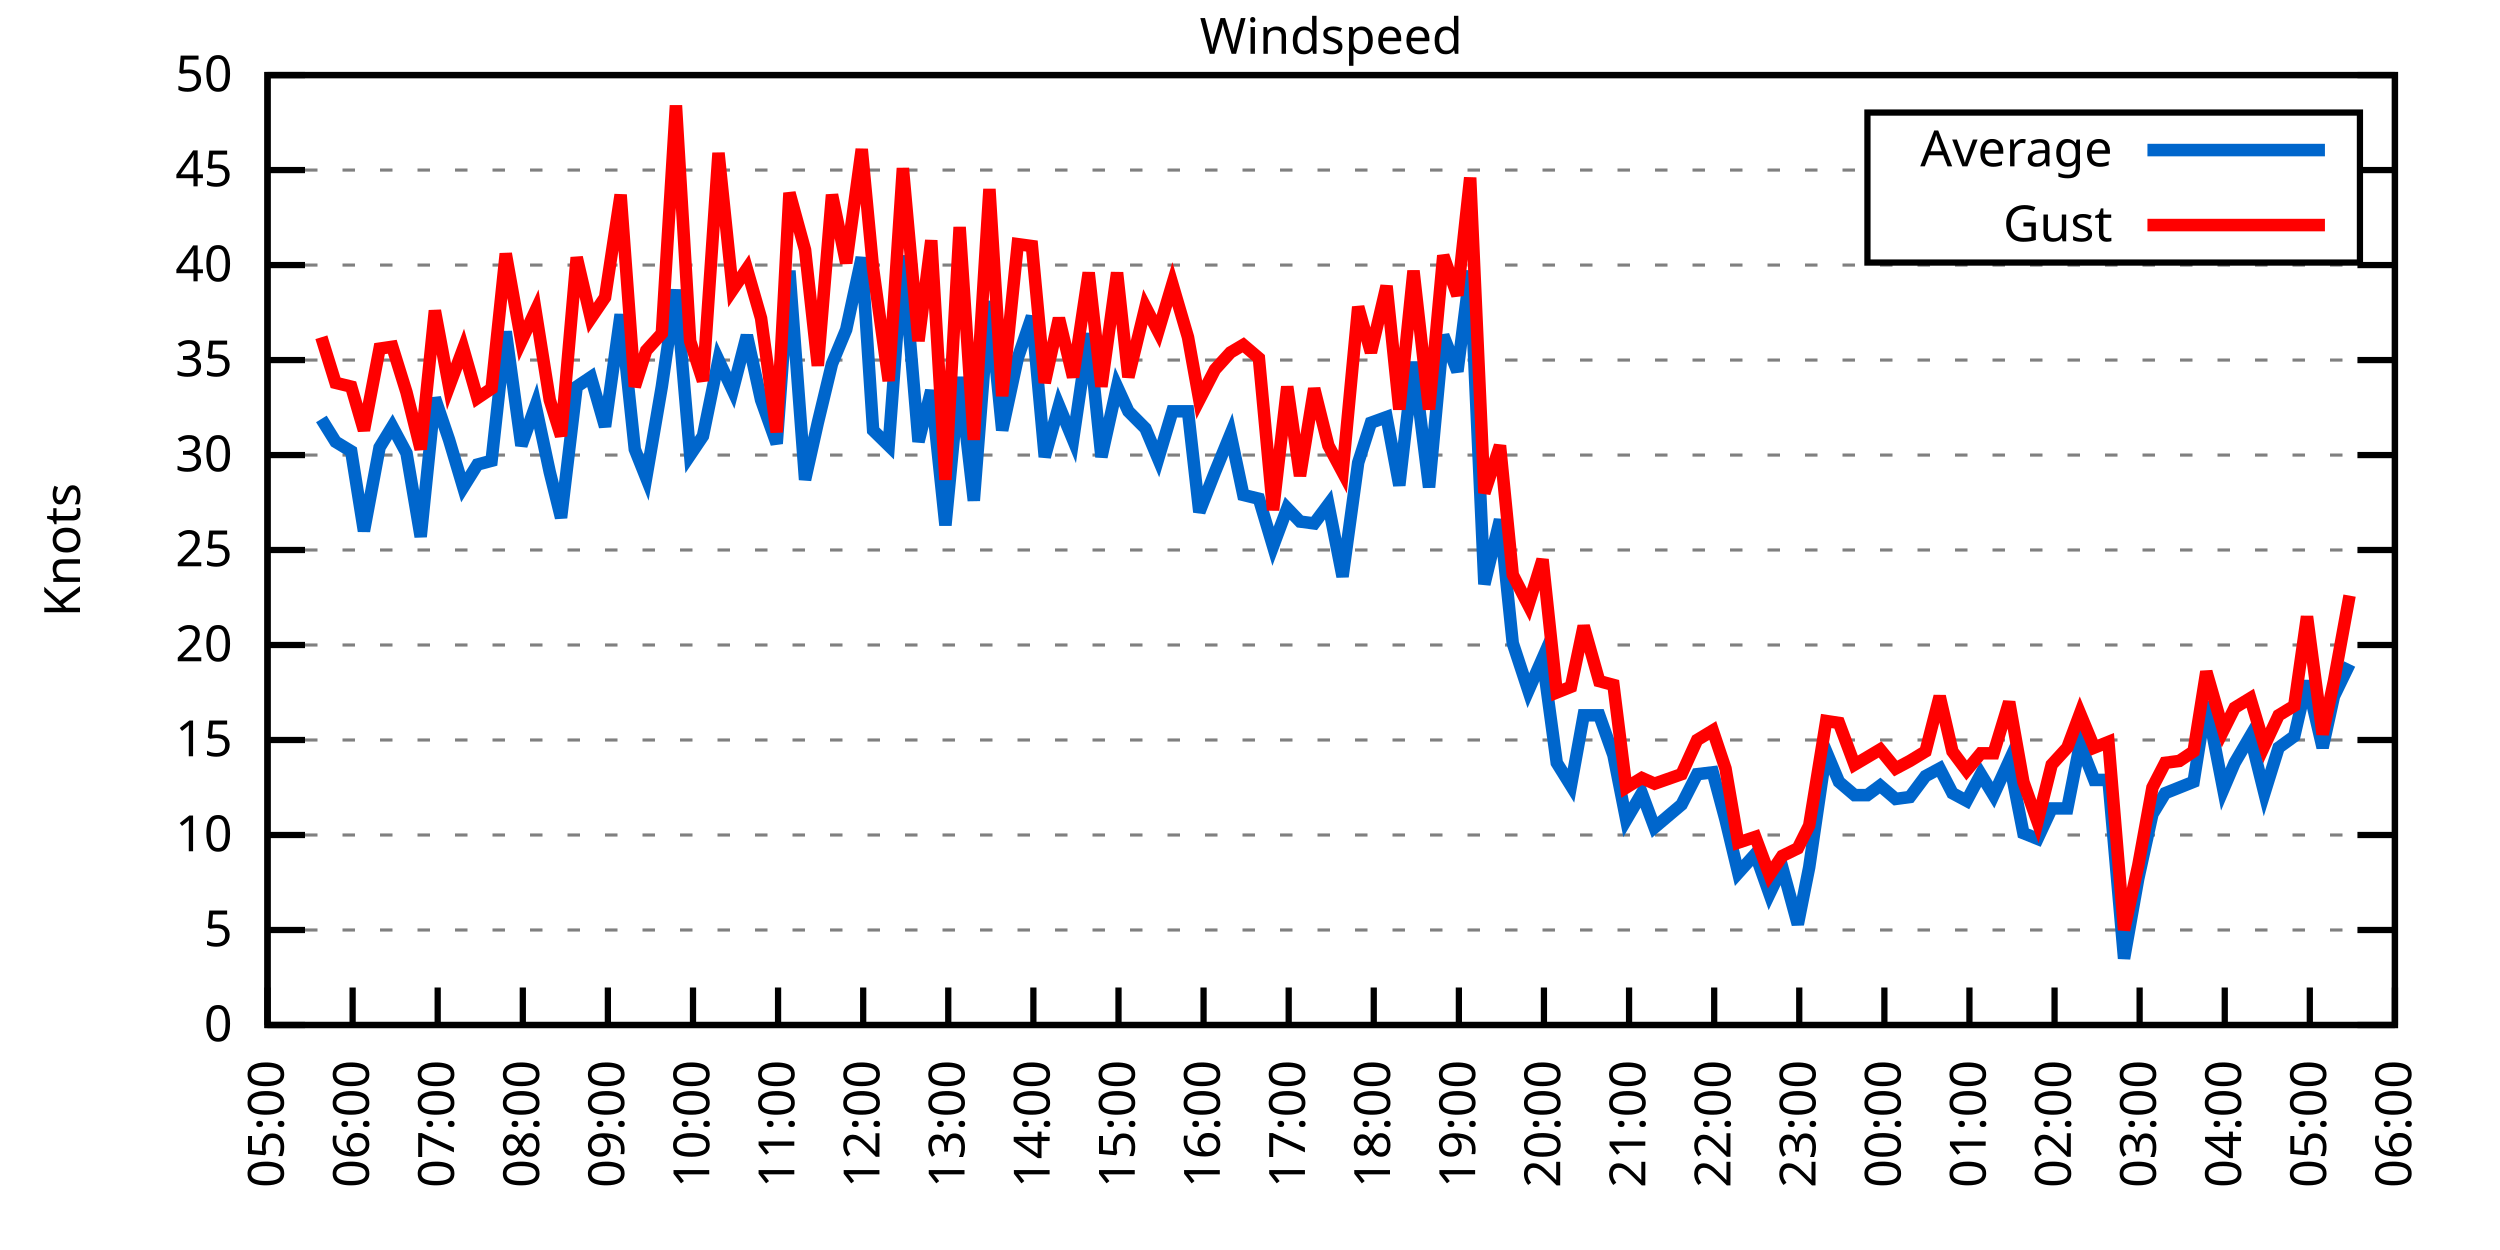
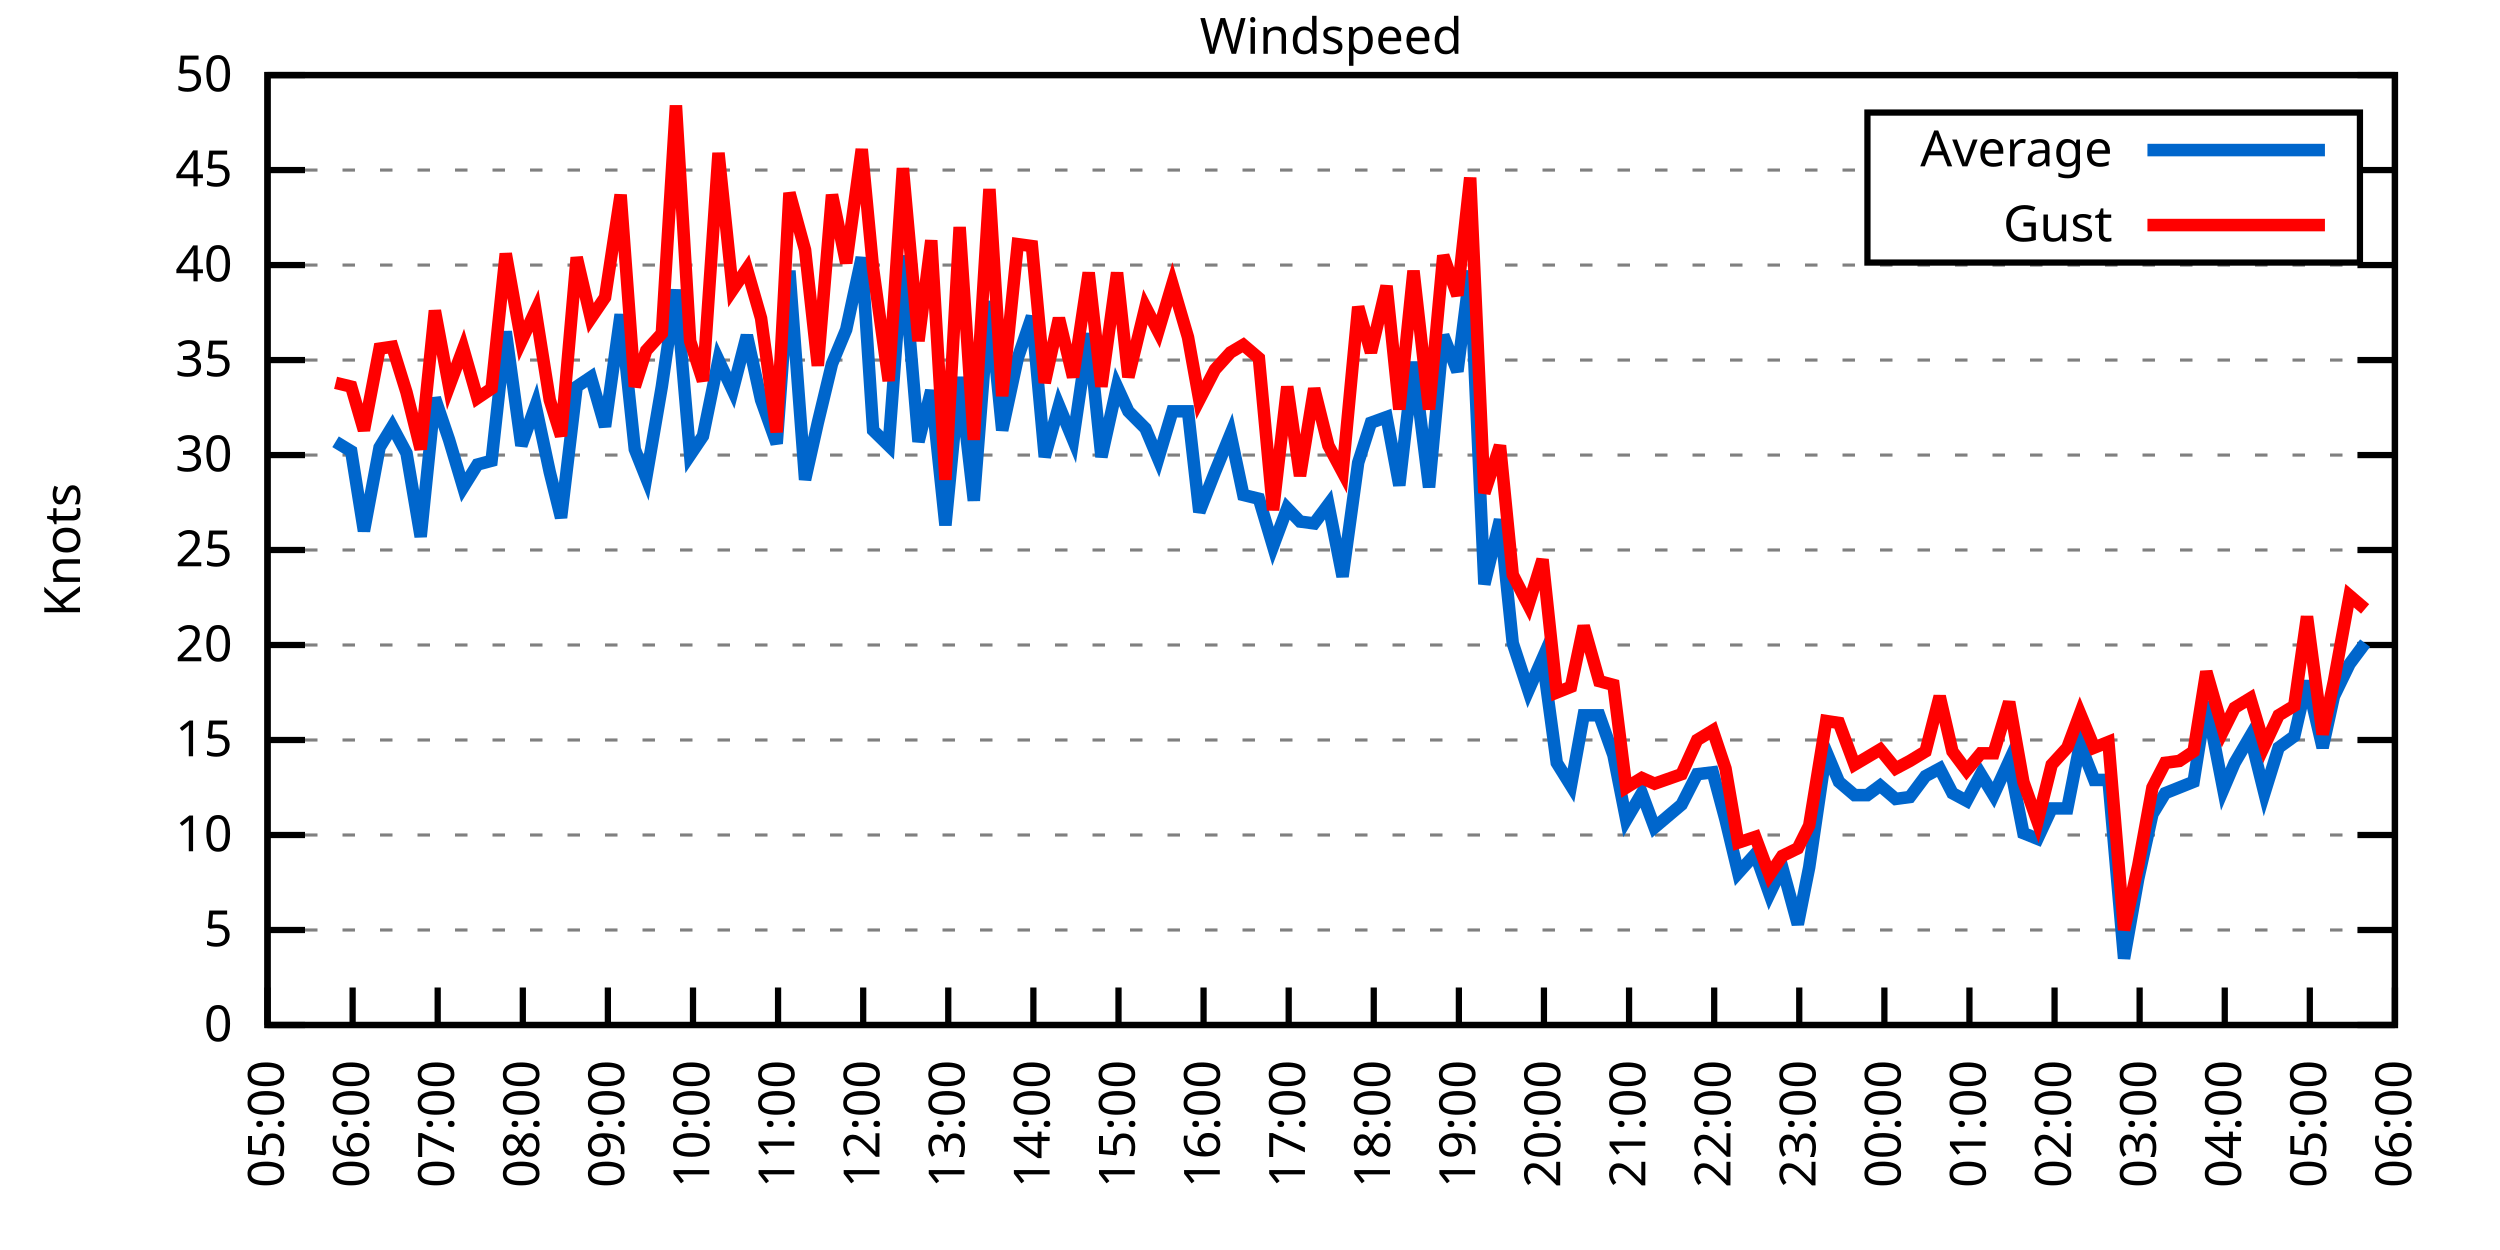
<svg xmlns="http://www.w3.org/2000/svg" xmlns:xlink="http://www.w3.org/1999/xlink" width="400" height="200" viewBox="0 0 400 200">
  <g id="gnuplot_canvas">
    <rect x="0" y="0" width="400" height="200" fill="none" />
    <defs>
      <circle id="gpDot" r="0.5" stroke-width="0.5" stroke="currentColor" />
      <path id="gpPt0" stroke-width="0.333" stroke="currentColor" d="M-1,0 h2 M0,-1 v2" />
      <path id="gpPt1" stroke-width="0.333" stroke="currentColor" d="M-1,-1 L1,1 M1,-1 L-1,1" />
      <path id="gpPt2" stroke-width="0.333" stroke="currentColor" d="M-1,0 L1,0 M0,-1 L0,1 M-1,-1 L1,1 M-1,1 L1,-1" />
      <rect id="gpPt3" stroke-width="0.333" stroke="currentColor" x="-1" y="-1" width="2" height="2" />
      <rect id="gpPt4" stroke-width="0.333" stroke="currentColor" fill="currentColor" x="-1" y="-1" width="2" height="2" />
      <circle id="gpPt5" stroke-width="0.333" stroke="currentColor" cx="0" cy="0" r="1" />
      <use xlink:href="#gpPt5" id="gpPt6" fill="currentColor" stroke="none" />
      <path id="gpPt7" stroke-width="0.333" stroke="currentColor" d="M0,-1.33 L-1.33,0.67 L1.33,0.67 z" />
      <use xlink:href="#gpPt7" id="gpPt8" fill="currentColor" stroke="none" />
      <use xlink:href="#gpPt7" id="gpPt9" stroke="currentColor" transform="rotate(180)" />
      <use xlink:href="#gpPt9" id="gpPt10" fill="currentColor" stroke="none" />
      <use xlink:href="#gpPt3" id="gpPt11" stroke="currentColor" transform="rotate(45)" />
      <use xlink:href="#gpPt11" id="gpPt12" fill="currentColor" stroke="none" />
      <path id="gpPt13" stroke-width="0.333" stroke="currentColor" d="M0,1.330 L1.265,0.411 L0.782,-1.067 L-0.782,-1.076 L-1.265,0.411 z" />
      <use xlink:href="#gpPt13" id="gpPt14" fill="currentColor" stroke="none" />
      <filter id="textbox" filterUnits="objectBoundingBox" x="0" y="0" height="1" width="1">
        <feFlood flood-color="white" flood-opacity="1" result="bgnd" />
        <feComposite in="SourceGraphic" in2="bgnd" operator="atop" />
      </filter>
      <filter id="greybox" filterUnits="objectBoundingBox" x="0" y="0" height="1" width="1">
        <feFlood flood-color="lightgrey" flood-opacity="1" result="grey" />
        <feComposite in="SourceGraphic" in2="grey" operator="atop" />
      </filter>
    </defs>
    <g fill="none" color="white" stroke="currentColor" stroke-width="1.00" stroke-linecap="butt" stroke-linejoin="miter">
</g>
    <g fill="none" color="black" stroke="currentColor" stroke-width="1.00" stroke-linecap="butt" stroke-linejoin="miter">
      <g stroke="none" shape-rendering="crispEdges">
        <polygon fill="rgb(255, 255, 255)" points="42.80,164.00 383.18,164.00 383.18,12.02 42.80,12.02 " />
      </g>
    </g>
    <g fill="none" color="black" stroke="currentColor" stroke-width="1.00" stroke-linecap="butt" stroke-linejoin="miter">
</g>
    <g fill="none" color="black" stroke="black" stroke-width="0.50" stroke-linecap="butt" stroke-linejoin="miter">
</g>
    <g fill="none" color="gray" stroke="currentColor" stroke-width="0.50" stroke-linecap="butt" stroke-linejoin="miter">
      <path stroke="gray" stroke-dasharray="2,4" class="gridline" d="M42.80,164.00 L383.19,164.00  " />
    </g>
    <g fill="none" color="gray" stroke="gray" stroke-width="1.00" stroke-linecap="butt" stroke-linejoin="miter">
</g>
    <g fill="none" color="black" stroke="currentColor" stroke-width="1.00" stroke-linecap="butt" stroke-linejoin="miter">
      <path stroke="black" d="M42.80,164.00 L48.80,164.00 M383.19,164.00 L377.19,164.00  " />
      <g transform="translate(37.20,166.60)" stroke="none" fill="black" font-family="Sans" font-size="8.00" text-anchor="end">
        <text>
          <tspan font-family="Sans"> 0</tspan>
        </text>
      </g>
    </g>
    <g fill="none" color="black" stroke="currentColor" stroke-width="1.00" stroke-linecap="butt" stroke-linejoin="miter">
</g>
    <g fill="none" color="black" stroke="black" stroke-width="0.50" stroke-linecap="butt" stroke-linejoin="miter">
</g>
    <g fill="none" color="gray" stroke="currentColor" stroke-width="0.50" stroke-linecap="butt" stroke-linejoin="miter">
      <path stroke="gray" stroke-dasharray="2,4" class="gridline" d="M42.80,148.80 L383.19,148.80  " />
    </g>
    <g fill="none" color="gray" stroke="gray" stroke-width="1.00" stroke-linecap="butt" stroke-linejoin="miter">
</g>
    <g fill="none" color="black" stroke="currentColor" stroke-width="1.00" stroke-linecap="butt" stroke-linejoin="miter">
      <path stroke="black" d="M42.80,148.80 L48.80,148.80 M383.19,148.80 L377.19,148.80  " />
      <g transform="translate(37.20,151.40)" stroke="none" fill="black" font-family="Sans" font-size="8.00" text-anchor="end">
        <text>
          <tspan font-family="Sans"> 5</tspan>
        </text>
      </g>
    </g>
    <g fill="none" color="black" stroke="currentColor" stroke-width="1.00" stroke-linecap="butt" stroke-linejoin="miter">
</g>
    <g fill="none" color="black" stroke="black" stroke-width="0.50" stroke-linecap="butt" stroke-linejoin="miter">
</g>
    <g fill="none" color="gray" stroke="currentColor" stroke-width="0.50" stroke-linecap="butt" stroke-linejoin="miter">
      <path stroke="gray" stroke-dasharray="2,4" class="gridline" d="M42.80,133.60 L383.19,133.60  " />
    </g>
    <g fill="none" color="gray" stroke="gray" stroke-width="1.00" stroke-linecap="butt" stroke-linejoin="miter">
</g>
    <g fill="none" color="black" stroke="currentColor" stroke-width="1.00" stroke-linecap="butt" stroke-linejoin="miter">
      <path stroke="black" d="M42.80,133.60 L48.80,133.60 M383.19,133.60 L377.19,133.60  " />
      <g transform="translate(37.20,136.20)" stroke="none" fill="black" font-family="Sans" font-size="8.00" text-anchor="end">
        <text>
          <tspan font-family="Sans"> 10</tspan>
        </text>
      </g>
    </g>
    <g fill="none" color="black" stroke="currentColor" stroke-width="1.00" stroke-linecap="butt" stroke-linejoin="miter">
</g>
    <g fill="none" color="black" stroke="black" stroke-width="0.50" stroke-linecap="butt" stroke-linejoin="miter">
</g>
    <g fill="none" color="gray" stroke="currentColor" stroke-width="0.50" stroke-linecap="butt" stroke-linejoin="miter">
      <path stroke="gray" stroke-dasharray="2,4" class="gridline" d="M42.80,118.40 L383.19,118.40  " />
    </g>
    <g fill="none" color="gray" stroke="gray" stroke-width="1.00" stroke-linecap="butt" stroke-linejoin="miter">
</g>
    <g fill="none" color="black" stroke="currentColor" stroke-width="1.00" stroke-linecap="butt" stroke-linejoin="miter">
      <path stroke="black" d="M42.80,118.40 L48.80,118.40 M383.19,118.40 L377.19,118.40  " />
      <g transform="translate(37.20,121.00)" stroke="none" fill="black" font-family="Sans" font-size="8.00" text-anchor="end">
        <text>
          <tspan font-family="Sans"> 15</tspan>
        </text>
      </g>
    </g>
    <g fill="none" color="black" stroke="currentColor" stroke-width="1.00" stroke-linecap="butt" stroke-linejoin="miter">
</g>
    <g fill="none" color="black" stroke="black" stroke-width="0.50" stroke-linecap="butt" stroke-linejoin="miter">
</g>
    <g fill="none" color="gray" stroke="currentColor" stroke-width="0.50" stroke-linecap="butt" stroke-linejoin="miter">
      <path stroke="gray" stroke-dasharray="2,4" class="gridline" d="M42.80,103.20 L383.19,103.20  " />
    </g>
    <g fill="none" color="gray" stroke="gray" stroke-width="1.00" stroke-linecap="butt" stroke-linejoin="miter">
</g>
    <g fill="none" color="black" stroke="currentColor" stroke-width="1.00" stroke-linecap="butt" stroke-linejoin="miter">
      <path stroke="black" d="M42.80,103.20 L48.80,103.20 M383.19,103.20 L377.19,103.20  " />
      <g transform="translate(37.20,105.80)" stroke="none" fill="black" font-family="Sans" font-size="8.00" text-anchor="end">
        <text>
          <tspan font-family="Sans"> 20</tspan>
        </text>
      </g>
    </g>
    <g fill="none" color="black" stroke="currentColor" stroke-width="1.00" stroke-linecap="butt" stroke-linejoin="miter">
</g>
    <g fill="none" color="black" stroke="black" stroke-width="0.50" stroke-linecap="butt" stroke-linejoin="miter">
</g>
    <g fill="none" color="gray" stroke="currentColor" stroke-width="0.50" stroke-linecap="butt" stroke-linejoin="miter">
      <path stroke="gray" stroke-dasharray="2,4" class="gridline" d="M42.80,88.00 L383.19,88.00  " />
    </g>
    <g fill="none" color="gray" stroke="gray" stroke-width="1.00" stroke-linecap="butt" stroke-linejoin="miter">
</g>
    <g fill="none" color="black" stroke="currentColor" stroke-width="1.00" stroke-linecap="butt" stroke-linejoin="miter">
      <path stroke="black" d="M42.80,88.00 L48.80,88.00 M383.19,88.00 L377.19,88.00  " />
      <g transform="translate(37.20,90.60)" stroke="none" fill="black" font-family="Sans" font-size="8.00" text-anchor="end">
        <text>
          <tspan font-family="Sans"> 25</tspan>
        </text>
      </g>
    </g>
    <g fill="none" color="black" stroke="currentColor" stroke-width="1.00" stroke-linecap="butt" stroke-linejoin="miter">
</g>
    <g fill="none" color="black" stroke="black" stroke-width="0.50" stroke-linecap="butt" stroke-linejoin="miter">
</g>
    <g fill="none" color="gray" stroke="currentColor" stroke-width="0.50" stroke-linecap="butt" stroke-linejoin="miter">
      <path stroke="gray" stroke-dasharray="2,4" class="gridline" d="M42.80,72.81 L383.19,72.81  " />
    </g>
    <g fill="none" color="gray" stroke="gray" stroke-width="1.00" stroke-linecap="butt" stroke-linejoin="miter">
</g>
    <g fill="none" color="black" stroke="currentColor" stroke-width="1.00" stroke-linecap="butt" stroke-linejoin="miter">
      <path stroke="black" d="M42.80,72.81 L48.80,72.81 M383.19,72.81 L377.19,72.81  " />
      <g transform="translate(37.20,75.41)" stroke="none" fill="black" font-family="Sans" font-size="8.00" text-anchor="end">
        <text>
          <tspan font-family="Sans"> 30</tspan>
        </text>
      </g>
    </g>
    <g fill="none" color="black" stroke="currentColor" stroke-width="1.00" stroke-linecap="butt" stroke-linejoin="miter">
</g>
    <g fill="none" color="black" stroke="black" stroke-width="0.50" stroke-linecap="butt" stroke-linejoin="miter">
</g>
    <g fill="none" color="gray" stroke="currentColor" stroke-width="0.50" stroke-linecap="butt" stroke-linejoin="miter">
      <path stroke="gray" stroke-dasharray="2,4" class="gridline" d="M42.80,57.61 L383.19,57.61  " />
    </g>
    <g fill="none" color="gray" stroke="gray" stroke-width="1.00" stroke-linecap="butt" stroke-linejoin="miter">
</g>
    <g fill="none" color="black" stroke="currentColor" stroke-width="1.00" stroke-linecap="butt" stroke-linejoin="miter">
      <path stroke="black" d="M42.80,57.61 L48.80,57.61 M383.19,57.61 L377.19,57.61  " />
      <g transform="translate(37.20,60.21)" stroke="none" fill="black" font-family="Sans" font-size="8.00" text-anchor="end">
        <text>
          <tspan font-family="Sans"> 35</tspan>
        </text>
      </g>
    </g>
    <g fill="none" color="black" stroke="currentColor" stroke-width="1.00" stroke-linecap="butt" stroke-linejoin="miter">
</g>
    <g fill="none" color="black" stroke="black" stroke-width="0.50" stroke-linecap="butt" stroke-linejoin="miter">
</g>
    <g fill="none" color="gray" stroke="currentColor" stroke-width="0.50" stroke-linecap="butt" stroke-linejoin="miter">
      <path stroke="gray" stroke-dasharray="2,4" class="gridline" d="M42.80,42.41 L383.19,42.41  " />
    </g>
    <g fill="none" color="gray" stroke="gray" stroke-width="1.00" stroke-linecap="butt" stroke-linejoin="miter">
</g>
    <g fill="none" color="black" stroke="currentColor" stroke-width="1.00" stroke-linecap="butt" stroke-linejoin="miter">
      <path stroke="black" d="M42.80,42.41 L48.80,42.41 M383.19,42.41 L377.19,42.41  " />
      <g transform="translate(37.20,45.01)" stroke="none" fill="black" font-family="Sans" font-size="8.00" text-anchor="end">
        <text>
          <tspan font-family="Sans"> 40</tspan>
        </text>
      </g>
    </g>
    <g fill="none" color="black" stroke="currentColor" stroke-width="1.00" stroke-linecap="butt" stroke-linejoin="miter">
</g>
    <g fill="none" color="black" stroke="black" stroke-width="0.50" stroke-linecap="butt" stroke-linejoin="miter">
</g>
    <g fill="none" color="gray" stroke="currentColor" stroke-width="0.50" stroke-linecap="butt" stroke-linejoin="miter">
      <path stroke="gray" stroke-dasharray="2,4" class="gridline" d="M42.80,27.21 L298.79,27.21 M377.59,27.21 L383.19,27.21  " />
    </g>
    <g fill="none" color="gray" stroke="gray" stroke-width="1.00" stroke-linecap="butt" stroke-linejoin="miter">
</g>
    <g fill="none" color="black" stroke="currentColor" stroke-width="1.00" stroke-linecap="butt" stroke-linejoin="miter">
      <path stroke="black" d="M42.80,27.21 L48.80,27.21 M383.19,27.21 L377.19,27.21  " />
      <g transform="translate(37.20,29.81)" stroke="none" fill="black" font-family="Sans" font-size="8.00" text-anchor="end">
        <text>
          <tspan font-family="Sans"> 45</tspan>
        </text>
      </g>
    </g>
    <g fill="none" color="black" stroke="currentColor" stroke-width="1.00" stroke-linecap="butt" stroke-linejoin="miter">
</g>
    <g fill="none" color="black" stroke="black" stroke-width="0.50" stroke-linecap="butt" stroke-linejoin="miter">
</g>
    <g fill="none" color="gray" stroke="currentColor" stroke-width="0.50" stroke-linecap="butt" stroke-linejoin="miter">
      <path stroke="gray" stroke-dasharray="2,4" class="gridline" d="M42.80,12.01 L383.19,12.01  " />
    </g>
    <g fill="none" color="gray" stroke="gray" stroke-width="1.00" stroke-linecap="butt" stroke-linejoin="miter">
</g>
    <g fill="none" color="black" stroke="currentColor" stroke-width="1.00" stroke-linecap="butt" stroke-linejoin="miter">
      <path stroke="black" d="M42.80,12.01 L48.80,12.01 M383.19,12.01 L377.19,12.01  " />
      <g transform="translate(37.20,14.61)" stroke="none" fill="black" font-family="Sans" font-size="8.00" text-anchor="end">
        <text>
          <tspan font-family="Sans"> 50</tspan>
        </text>
      </g>
    </g>
    <g fill="none" color="black" stroke="currentColor" stroke-width="1.00" stroke-linecap="butt" stroke-linejoin="miter">
      <path stroke="black" d="M42.80,164.00 L42.80,158.00  " />
      <g transform="translate(45.40,169.60) rotate(270.00)" stroke="none" fill="black" font-family="Sans" font-size="8.00" text-anchor="end">
        <text>
          <tspan font-family="Sans">05:00</tspan>
        </text>
      </g>
    </g>
    <g fill="none" color="black" stroke="currentColor" stroke-width="1.00" stroke-linecap="butt" stroke-linejoin="miter">
      <path stroke="black" d="M56.42,164.00 L56.42,158.00  " />
      <g transform="translate(59.02,169.60) rotate(270.00)" stroke="none" fill="black" font-family="Sans" font-size="8.00" text-anchor="end">
        <text>
          <tspan font-family="Sans">06:00</tspan>
        </text>
      </g>
    </g>
    <g fill="none" color="black" stroke="currentColor" stroke-width="1.00" stroke-linecap="butt" stroke-linejoin="miter">
      <path stroke="black" d="M70.03,164.00 L70.03,158.00  " />
      <g transform="translate(72.63,169.60) rotate(270.00)" stroke="none" fill="black" font-family="Sans" font-size="8.00" text-anchor="end">
        <text>
          <tspan font-family="Sans">07:00</tspan>
        </text>
      </g>
    </g>
    <g fill="none" color="black" stroke="currentColor" stroke-width="1.00" stroke-linecap="butt" stroke-linejoin="miter">
      <path stroke="black" d="M83.65,164.00 L83.65,158.00  " />
      <g transform="translate(86.25,169.60) rotate(270.00)" stroke="none" fill="black" font-family="Sans" font-size="8.00" text-anchor="end">
        <text>
          <tspan font-family="Sans">08:00</tspan>
        </text>
      </g>
    </g>
    <g fill="none" color="black" stroke="currentColor" stroke-width="1.00" stroke-linecap="butt" stroke-linejoin="miter">
      <path stroke="black" d="M97.26,164.00 L97.26,158.00  " />
      <g transform="translate(99.86,169.60) rotate(270.00)" stroke="none" fill="black" font-family="Sans" font-size="8.00" text-anchor="end">
        <text>
          <tspan font-family="Sans">09:00</tspan>
        </text>
      </g>
    </g>
    <g fill="none" color="black" stroke="currentColor" stroke-width="1.00" stroke-linecap="butt" stroke-linejoin="miter">
      <path stroke="black" d="M110.88,164.00 L110.88,158.00  " />
      <g transform="translate(113.48,169.60) rotate(270.00)" stroke="none" fill="black" font-family="Sans" font-size="8.00" text-anchor="end">
        <text>
          <tspan font-family="Sans">10:00</tspan>
        </text>
      </g>
    </g>
    <g fill="none" color="black" stroke="currentColor" stroke-width="1.00" stroke-linecap="butt" stroke-linejoin="miter">
      <path stroke="black" d="M124.49,164.00 L124.49,158.00  " />
      <g transform="translate(127.09,169.60) rotate(270.00)" stroke="none" fill="black" font-family="Sans" font-size="8.00" text-anchor="end">
        <text>
          <tspan font-family="Sans">11:00</tspan>
        </text>
      </g>
    </g>
    <g fill="none" color="black" stroke="currentColor" stroke-width="1.00" stroke-linecap="butt" stroke-linejoin="miter">
      <path stroke="black" d="M138.11,164.00 L138.11,158.00  " />
      <g transform="translate(140.71,169.60) rotate(270.00)" stroke="none" fill="black" font-family="Sans" font-size="8.00" text-anchor="end">
        <text>
          <tspan font-family="Sans">12:00</tspan>
        </text>
      </g>
    </g>
    <g fill="none" color="black" stroke="currentColor" stroke-width="1.00" stroke-linecap="butt" stroke-linejoin="miter">
      <path stroke="black" d="M151.72,164.00 L151.72,158.00  " />
      <g transform="translate(154.32,169.60) rotate(270.00)" stroke="none" fill="black" font-family="Sans" font-size="8.00" text-anchor="end">
        <text>
          <tspan font-family="Sans">13:00</tspan>
        </text>
      </g>
    </g>
    <g fill="none" color="black" stroke="currentColor" stroke-width="1.00" stroke-linecap="butt" stroke-linejoin="miter">
      <path stroke="black" d="M165.34,164.00 L165.34,158.00  " />
      <g transform="translate(167.94,169.60) rotate(270.00)" stroke="none" fill="black" font-family="Sans" font-size="8.00" text-anchor="end">
        <text>
          <tspan font-family="Sans">14:00</tspan>
        </text>
      </g>
    </g>
    <g fill="none" color="black" stroke="currentColor" stroke-width="1.00" stroke-linecap="butt" stroke-linejoin="miter">
      <path stroke="black" d="M178.96,164.00 L178.96,158.00  " />
      <g transform="translate(181.56,169.60) rotate(270.00)" stroke="none" fill="black" font-family="Sans" font-size="8.00" text-anchor="end">
        <text>
          <tspan font-family="Sans">15:00</tspan>
        </text>
      </g>
    </g>
    <g fill="none" color="black" stroke="currentColor" stroke-width="1.00" stroke-linecap="butt" stroke-linejoin="miter">
      <path stroke="black" d="M192.57,164.00 L192.57,158.00  " />
      <g transform="translate(195.17,169.60) rotate(270.00)" stroke="none" fill="black" font-family="Sans" font-size="8.00" text-anchor="end">
        <text>
          <tspan font-family="Sans">16:00</tspan>
        </text>
      </g>
    </g>
    <g fill="none" color="black" stroke="currentColor" stroke-width="1.00" stroke-linecap="butt" stroke-linejoin="miter">
      <path stroke="black" d="M206.19,164.00 L206.19,158.00  " />
      <g transform="translate(208.79,169.60) rotate(270.00)" stroke="none" fill="black" font-family="Sans" font-size="8.00" text-anchor="end">
        <text>
          <tspan font-family="Sans">17:00</tspan>
        </text>
      </g>
    </g>
    <g fill="none" color="black" stroke="currentColor" stroke-width="1.00" stroke-linecap="butt" stroke-linejoin="miter">
      <path stroke="black" d="M219.80,164.00 L219.80,158.00  " />
      <g transform="translate(222.40,169.60) rotate(270.00)" stroke="none" fill="black" font-family="Sans" font-size="8.00" text-anchor="end">
        <text>
          <tspan font-family="Sans">18:00</tspan>
        </text>
      </g>
    </g>
    <g fill="none" color="black" stroke="currentColor" stroke-width="1.00" stroke-linecap="butt" stroke-linejoin="miter">
      <path stroke="black" d="M233.42,164.00 L233.42,158.00  " />
      <g transform="translate(236.02,169.60) rotate(270.00)" stroke="none" fill="black" font-family="Sans" font-size="8.00" text-anchor="end">
        <text>
          <tspan font-family="Sans">19:00</tspan>
        </text>
      </g>
    </g>
    <g fill="none" color="black" stroke="currentColor" stroke-width="1.00" stroke-linecap="butt" stroke-linejoin="miter">
      <path stroke="black" d="M247.03,164.00 L247.03,158.00  " />
      <g transform="translate(249.63,169.60) rotate(270.00)" stroke="none" fill="black" font-family="Sans" font-size="8.00" text-anchor="end">
        <text>
          <tspan font-family="Sans">20:00</tspan>
        </text>
      </g>
    </g>
    <g fill="none" color="black" stroke="currentColor" stroke-width="1.00" stroke-linecap="butt" stroke-linejoin="miter">
      <path stroke="black" d="M260.65,164.00 L260.65,158.00  " />
      <g transform="translate(263.25,169.60) rotate(270.00)" stroke="none" fill="black" font-family="Sans" font-size="8.00" text-anchor="end">
        <text>
          <tspan font-family="Sans">21:00</tspan>
        </text>
      </g>
    </g>
    <g fill="none" color="black" stroke="currentColor" stroke-width="1.00" stroke-linecap="butt" stroke-linejoin="miter">
      <path stroke="black" d="M274.27,164.00 L274.27,158.00  " />
      <g transform="translate(276.87,169.60) rotate(270.00)" stroke="none" fill="black" font-family="Sans" font-size="8.00" text-anchor="end">
        <text>
          <tspan font-family="Sans">22:00</tspan>
        </text>
      </g>
    </g>
    <g fill="none" color="black" stroke="currentColor" stroke-width="1.00" stroke-linecap="butt" stroke-linejoin="miter">
      <path stroke="black" d="M287.88,164.00 L287.88,158.00  " />
      <g transform="translate(290.48,169.60) rotate(270.00)" stroke="none" fill="black" font-family="Sans" font-size="8.00" text-anchor="end">
        <text>
          <tspan font-family="Sans">23:00</tspan>
        </text>
      </g>
    </g>
    <g fill="none" color="black" stroke="currentColor" stroke-width="1.00" stroke-linecap="butt" stroke-linejoin="miter">
      <path stroke="black" d="M301.50,164.00 L301.50,158.00  " />
      <g transform="translate(304.10,169.60) rotate(270.00)" stroke="none" fill="black" font-family="Sans" font-size="8.00" text-anchor="end">
        <text>
          <tspan font-family="Sans">00:00</tspan>
        </text>
      </g>
    </g>
    <g fill="none" color="black" stroke="currentColor" stroke-width="1.00" stroke-linecap="butt" stroke-linejoin="miter">
      <path stroke="black" d="M315.11,164.00 L315.11,158.00  " />
      <g transform="translate(317.71,169.60) rotate(270.00)" stroke="none" fill="black" font-family="Sans" font-size="8.00" text-anchor="end">
        <text>
          <tspan font-family="Sans">01:00</tspan>
        </text>
      </g>
    </g>
    <g fill="none" color="black" stroke="currentColor" stroke-width="1.00" stroke-linecap="butt" stroke-linejoin="miter">
      <path stroke="black" d="M328.73,164.00 L328.73,158.00  " />
      <g transform="translate(331.33,169.60) rotate(270.00)" stroke="none" fill="black" font-family="Sans" font-size="8.00" text-anchor="end">
        <text>
          <tspan font-family="Sans">02:00</tspan>
        </text>
      </g>
    </g>
    <g fill="none" color="black" stroke="currentColor" stroke-width="1.00" stroke-linecap="butt" stroke-linejoin="miter">
      <path stroke="black" d="M342.34,164.00 L342.34,158.00  " />
      <g transform="translate(344.94,169.60) rotate(270.00)" stroke="none" fill="black" font-family="Sans" font-size="8.00" text-anchor="end">
        <text>
          <tspan font-family="Sans">03:00</tspan>
        </text>
      </g>
    </g>
    <g fill="none" color="black" stroke="currentColor" stroke-width="1.00" stroke-linecap="butt" stroke-linejoin="miter">
      <path stroke="black" d="M355.96,164.00 L355.96,158.00  " />
      <g transform="translate(358.56,169.60) rotate(270.00)" stroke="none" fill="black" font-family="Sans" font-size="8.00" text-anchor="end">
        <text>
          <tspan font-family="Sans">04:00</tspan>
        </text>
      </g>
    </g>
    <g fill="none" color="black" stroke="currentColor" stroke-width="1.00" stroke-linecap="butt" stroke-linejoin="miter">
      <path stroke="black" d="M369.57,164.00 L369.57,158.00  " />
      <g transform="translate(372.17,169.60) rotate(270.00)" stroke="none" fill="black" font-family="Sans" font-size="8.00" text-anchor="end">
        <text>
          <tspan font-family="Sans">05:00</tspan>
        </text>
      </g>
    </g>
    <g fill="none" color="black" stroke="currentColor" stroke-width="1.00" stroke-linecap="butt" stroke-linejoin="miter">
      <path stroke="black" d="M383.19,164.00 L383.19,158.00  " />
      <g transform="translate(385.79,169.60) rotate(270.00)" stroke="none" fill="black" font-family="Sans" font-size="8.00" text-anchor="end">
        <text>
          <tspan font-family="Sans">06:00</tspan>
        </text>
      </g>
    </g>
    <g fill="none" color="black" stroke="currentColor" stroke-width="1.00" stroke-linecap="butt" stroke-linejoin="miter">
</g>
    <g fill="none" color="black" stroke="currentColor" stroke-width="1.00" stroke-linecap="butt" stroke-linejoin="miter">
      <path stroke="black" d="M42.80,12.01 L42.80,164.00 L383.19,164.00 L383.19,12.01 L42.80,12.01 Z  " />
    </g>
    <g fill="none" color="black" stroke="currentColor" stroke-width="1.00" stroke-linecap="butt" stroke-linejoin="miter">
</g>
    <g fill="none" color="black" stroke="currentColor" stroke-width="1.00" stroke-linecap="butt" stroke-linejoin="miter">
      <path stroke="black" d="M298.79,42.01 L298.79,18.01 L377.59,18.01 L377.59,42.01 L298.79,42.01 Z  " />
    </g>
    <g id="Windspeed_plot_1">
      <g fill="none" color="white" stroke="black" stroke-width="2.00" stroke-linecap="butt" stroke-linejoin="miter">
</g>
      <g fill="none" color="black" stroke="currentColor" stroke-width="2.00" stroke-linecap="butt" stroke-linejoin="miter">
        <g transform="translate(337.99,26.61)" stroke="none" fill="black" font-family="Sans" font-size="8.00" text-anchor="end">
          <text>
            <tspan font-family="Sans">Average</tspan>
          </text>
        </g>
      </g>
      <g fill="none" color="black" stroke="currentColor" stroke-width="2.00" stroke-linecap="butt" stroke-linejoin="miter">
-         <path stroke="rgb(  0, 102, 204)" d="M343.59,24.01 L371.99,24.01 M51.42,67.03 L53.69,70.68 L56.19,72.20 L58.23,84.97 L60.73,71.59 L62.77,68.25   L65.04,72.50 L67.31,85.88 L69.58,63.69 L71.85,70.37 L74.12,77.97 L76.39,74.33 L78.65,73.72 L80.92,53.05   L83.42,71.29 L85.69,64.90 L87.96,75.54 L89.77,82.84 L92.27,61.86 L94.54,60.34 L96.81,68.25 L99.30,50.31   L101.57,71.89 L103.39,76.45 L105.89,61.86 L108.15,46.36 L110.42,72.81 L112.47,69.77 L114.96,57.61 L117.23,62.47   L119.50,53.66 L121.77,63.99 L124.27,70.98 L126.31,43.32 L128.81,76.76 L130.85,67.64 L133.12,58.21 L135.39,52.74   L137.88,41.19 L139.70,68.85 L142.19,71.29 L144.46,40.89 L146.96,70.68 L149.00,62.47 L151.27,84.05 L153.54,60.34   L155.81,80.10 L158.31,48.18 L160.35,68.85 L162.84,57.30 L165.11,50.62 L167.16,73.11 L169.43,64.90 L171.69,70.37   L174.19,53.35 L176.23,73.11 L178.73,61.86 L180.54,65.81 L183.27,68.55 L185.31,73.41 L187.58,65.81 L190.08,65.81   L191.89,81.93 L194.39,75.54 L196.88,69.46 L198.93,79.19 L201.42,79.80 L203.69,87.40 L205.96,81.32 L208.00,83.45   L210.27,83.75 L212.54,80.71 L214.81,92.26 L217.31,74.02 L219.35,67.64 L221.85,66.73 L223.89,77.67 L226.16,57.91   L228.65,77.97 L230.92,53.66 L233.19,59.43 L235.23,43.32 L237.50,93.48 L240.00,83.14 L242.04,102.90 L244.54,110.50   L246.81,105.33 L249.08,122.05 L251.35,125.70 L253.39,114.45 L255.88,114.45 L258.15,120.83 L260.20,131.17 L262.69,126.91   L264.73,132.39 L269.05,128.74 L271.54,123.87 L274.04,123.57 L276.08,131.17 L278.12,139.68 L280.85,136.64 L283.12,143.03   L285.16,138.77 L287.65,147.89 L289.47,138.77 L292.19,120.23 L294.23,125.09 L296.73,127.22 L298.77,127.22 L300.82,125.70   L303.31,127.83 L305.58,127.52 L308.08,124.18 L310.35,122.96 L312.39,126.91 L314.66,128.13 L316.93,123.87 L318.97,127.22   L321.47,121.75 L323.74,133.30 L326.00,134.21 L328.27,129.35 L330.77,129.35 L332.81,119.01 L335.08,124.79 L337.35,124.79   L339.85,153.36 L342.12,140.59 L344.39,130.26 L346.43,126.91 L348.70,126.00 L350.97,125.09 L353.01,112.32 L355.73,126.31   L357.55,122.05 L360.04,117.80 L362.31,126.91 L364.58,119.62 L367.08,117.80 L369.12,108.98 L371.62,119.62 L373.43,111.41   L375.93,106.24  " />
+         <path stroke="rgb(  0, 102, 204)" d="M343.59,24.01 L371.99,24.01 M53.69,70.68 L56.19,72.20 L58.23,84.97 L60.73,71.59 L62.77,68.25 L65.04,72.50   L67.31,85.88 L69.58,63.69 L71.85,70.37 L74.12,77.97 L76.39,74.33 L78.65,73.72 L80.92,53.05 L83.42,71.29   L85.69,64.90 L87.96,75.54 L89.77,82.84 L92.27,61.86 L94.54,60.34 L96.81,68.25 L99.30,50.31 L101.57,71.89   L103.39,76.45 L105.89,61.86 L108.15,46.36 L110.42,72.81 L112.47,69.77 L114.96,57.61 L117.23,62.47 L119.50,53.66   L121.77,63.99 L124.27,70.98 L126.31,43.32 L128.81,76.76 L130.85,67.64 L133.12,58.21 L135.39,52.74 L137.88,41.19   L139.70,68.85 L142.19,71.29 L144.46,40.89 L146.96,70.68 L149.00,62.47 L151.27,84.05 L153.54,60.34 L155.81,80.10   L158.31,48.18 L160.35,68.85 L162.84,57.30 L165.11,50.62 L167.16,73.11 L169.43,64.90 L171.69,70.37 L174.19,53.35   L176.23,73.11 L178.73,61.86 L180.54,65.81 L183.27,68.55 L185.31,73.41 L187.58,65.81 L190.08,65.81 L191.89,81.93   L194.39,75.54 L196.88,69.46 L198.93,79.19 L201.42,79.80 L203.69,87.40 L205.96,81.32 L208.00,83.45 L210.27,83.75   L212.54,80.71 L214.81,92.26 L217.31,74.02 L219.35,67.64 L221.85,66.73 L223.89,77.67 L226.16,57.91 L228.65,77.97   L230.92,53.66 L233.19,59.43 L235.23,43.32 L237.50,93.48 L240.00,83.14 L242.04,102.90 L244.54,110.50 L246.81,105.33   L249.08,122.05 L251.35,125.70 L253.39,114.45 L255.88,114.45 L258.15,120.83 L260.20,131.17 L262.69,126.91 L264.73,132.39   L269.05,128.74 L271.54,123.87 L274.04,123.57 L276.08,131.17 L278.12,139.68 L280.85,136.64 L283.12,143.03 L285.16,138.77   L287.65,147.89 L289.47,138.77 L292.19,120.23 L294.23,125.09 L296.73,127.22 L298.77,127.22 L300.82,125.70 L303.31,127.83   L305.58,127.52 L308.08,124.18 L310.35,122.96 L312.39,126.91 L314.66,128.13 L316.93,123.87 L318.97,127.22 L321.47,121.75   L323.74,133.30 L326.00,134.21 L328.27,129.35 L330.77,129.35 L332.81,119.01 L335.08,124.79 L337.35,124.79 L339.85,153.36   L342.12,140.59 L344.39,130.26 L346.43,126.91 L348.70,126.00 L350.97,125.09 L353.01,112.32 L355.73,126.31 L357.55,122.05   L360.04,117.80 L362.31,126.91 L364.58,119.62 L367.08,117.80 L369.12,108.98 L371.62,119.62 L373.43,111.41 L375.93,106.24   L378.42,102.90  " />
      </g>
    </g>
    <g id="Windspeed_plot_2">
      <g fill="none" color="black" stroke="currentColor" stroke-width="2.00" stroke-linecap="butt" stroke-linejoin="miter">
        <g transform="translate(337.99,38.61)" stroke="none" fill="black" font-family="Sans" font-size="8.00" text-anchor="end">
          <text>
            <tspan font-family="Sans">Gust</tspan>
          </text>
        </g>
      </g>
      <g fill="none" color="black" stroke="currentColor" stroke-width="2.00" stroke-linecap="butt" stroke-linejoin="miter">
-         <path stroke="rgb(255,   0,   0)" d="M343.59,36.01 L371.99,36.01 M51.42,53.96 L53.69,61.25 L56.19,61.86 L58.23,68.85 L60.73,55.78 L62.77,55.48   L65.04,62.77 L67.31,71.89 L69.58,49.70 L71.85,61.86 L74.12,55.78 L76.39,63.69 L78.65,62.17 L80.92,40.58   L83.42,54.57 L85.69,49.70 L87.96,63.99 L89.77,69.77 L92.27,41.19 L94.54,50.92 L96.81,47.58 L99.30,31.16   L101.57,61.86 L103.39,56.09 L105.89,53.35 L108.15,16.87 L110.42,54.57 L112.47,60.95 L114.96,24.47 L117.23,46.36   L119.50,43.02 L121.77,50.92 L124.27,69.16 L126.31,30.86 L128.81,39.98 L130.85,58.52 L133.12,31.16 L135.39,42.10   L137.88,23.87 L139.70,43.02 L142.19,60.95 L144.46,26.91 L146.96,54.57 L149.00,38.46 L151.27,76.76 L153.54,36.33   L155.81,70.37 L158.31,30.25 L160.35,63.38 L162.84,39.06 L165.11,39.37 L167.16,61.25 L169.43,50.92 L171.69,60.34   L174.19,43.62 L176.23,61.86 L178.73,43.62 L180.54,60.34 L183.27,49.10 L185.31,53.05 L187.58,45.45 L190.08,53.96   L191.89,63.99 L194.39,59.13 L196.88,56.39 L198.93,55.18 L201.42,57.30 L203.69,81.62 L205.96,61.86 L208.00,76.15   L210.27,62.17 L212.54,71.29 L214.81,75.54 L217.31,49.10 L219.35,56.39 L221.85,45.75 L223.89,65.51 L226.16,43.32   L228.65,65.51 L230.92,40.89 L233.19,47.27 L235.23,28.42 L237.50,78.89 L240.00,71.29 L242.04,91.96 L244.54,96.82   L246.81,89.52 L249.08,110.80 L251.35,109.89 L253.39,100.16 L255.88,108.98 L258.15,109.59 L260.20,126.00 L262.69,124.48   L264.73,125.39 L269.05,123.87 L271.54,118.40 L274.04,116.88 L276.08,122.96 L278.12,134.82 L280.85,133.91 L283.12,139.99   L285.16,136.95 L287.65,135.73 L289.47,132.08 L292.19,115.36 L294.23,115.67 L296.73,122.35 L298.77,121.14 L300.82,119.92   L303.31,122.96 L305.58,121.75 L308.08,120.23 L310.35,111.41 L312.39,120.23 L314.66,123.27 L316.93,120.53 L318.97,120.53   L321.47,112.32 L323.74,125.09 L326.00,131.47 L328.27,122.35 L330.77,119.62 L332.81,114.15 L335.08,119.62 L337.35,118.71   L339.85,148.80 L342.12,138.47 L344.39,126.00 L346.43,122.05 L348.70,121.75 L350.97,120.23 L353.01,107.46 L355.73,116.88   L357.55,113.24 L360.04,111.72 L362.31,119.31 L364.58,114.45 L367.08,112.93 L369.12,98.64 L371.62,117.49 L373.43,108.98   L375.93,95.30  " />
+         <path stroke="rgb(255,   0,   0)" d="M343.59,36.01 L371.99,36.01 M53.69,61.25 L56.19,61.86 L58.23,68.85 L60.73,55.78 L62.77,55.48 L65.04,62.77   L67.31,71.89 L69.58,49.70 L71.85,61.86 L74.12,55.78 L76.39,63.69 L78.65,62.17 L80.92,40.58 L83.42,54.57   L85.69,49.70 L87.96,63.99 L89.77,69.77 L92.27,41.19 L94.54,50.92 L96.81,47.58 L99.30,31.16 L101.57,61.86   L103.39,56.09 L105.89,53.35 L108.15,16.87 L110.42,54.57 L112.47,60.95 L114.96,24.47 L117.23,46.36 L119.50,43.02   L121.77,50.92 L124.27,69.16 L126.31,30.86 L128.81,39.98 L130.85,58.52 L133.12,31.16 L135.39,42.10 L137.88,23.87   L139.70,43.02 L142.19,60.95 L144.46,26.91 L146.96,54.57 L149.00,38.46 L151.27,76.76 L153.54,36.33 L155.81,70.37   L158.31,30.25 L160.35,63.38 L162.84,39.06 L165.11,39.37 L167.16,61.25 L169.43,50.92 L171.69,60.34 L174.19,43.62   L176.23,61.86 L178.73,43.62 L180.54,60.34 L183.27,49.10 L185.31,53.05 L187.58,45.45 L190.08,53.96 L191.89,63.99   L194.39,59.13 L196.88,56.39 L198.93,55.18 L201.42,57.30 L203.69,81.62 L205.96,61.86 L208.00,76.15 L210.27,62.17   L212.54,71.29 L214.81,75.54 L217.31,49.10 L219.35,56.39 L221.85,45.75 L223.89,65.51 L226.16,43.32 L228.65,65.51   L230.92,40.89 L233.19,47.27 L235.23,28.42 L237.50,78.89 L240.00,71.29 L242.04,91.96 L244.54,96.82 L246.81,89.52   L249.08,110.80 L251.35,109.89 L253.39,100.16 L255.88,108.98 L258.15,109.59 L260.20,126.00 L262.69,124.48 L264.73,125.39   L269.05,123.87 L271.54,118.40 L274.04,116.88 L276.08,122.96 L278.12,134.82 L280.85,133.91 L283.12,139.99 L285.16,136.95   L287.65,135.73 L289.47,132.08 L292.19,115.36 L294.23,115.67 L296.73,122.35 L298.77,121.14 L300.82,119.92 L303.31,122.96   L305.58,121.75 L308.08,120.23 L310.35,111.41 L312.39,120.23 L314.66,123.27 L316.93,120.53 L318.97,120.53 L321.47,112.32   L323.74,125.09 L326.00,131.47 L328.27,122.35 L330.77,119.62 L332.81,114.15 L335.08,119.62 L337.35,118.71 L339.85,148.80   L342.12,138.47 L344.39,126.00 L346.43,122.05 L348.70,121.75 L350.97,120.23 L353.01,107.46 L355.73,116.88 L357.55,113.24   L360.04,111.72 L362.31,119.31 L364.58,114.45 L367.08,112.93 L369.12,98.64 L371.62,117.49 L373.43,108.98 L375.93,95.30   L378.42,97.43  " />
      </g>
    </g>
    <g fill="none" color="black" stroke="currentColor" stroke-width="2.00" stroke-linecap="butt" stroke-linejoin="miter">
</g>
    <g fill="none" color="black" stroke="black" stroke-width="1.00" stroke-linecap="butt" stroke-linejoin="miter">
</g>
    <g fill="none" color="black" stroke="currentColor" stroke-width="1.00" stroke-linecap="butt" stroke-linejoin="miter">
      <path stroke="black" d="M42.80,12.01 L42.80,164.00 L383.19,164.00 L383.19,12.01 L42.80,12.01 Z  " />
      <g transform="translate(12.80,88.01) rotate(270.00)" stroke="none" fill="black" font-family="Sans" font-size="8.00" text-anchor="middle">
        <text>
          <tspan font-family="Sans">Knots</tspan>
        </text>
      </g>
    </g>
    <g fill="none" color="black" stroke="currentColor" stroke-width="1.00" stroke-linecap="butt" stroke-linejoin="miter">
</g>
    <g fill="none" color="black" stroke="currentColor" stroke-width="1.00" stroke-linecap="butt" stroke-linejoin="miter">
      <g transform="translate(212.99,8.61)" stroke="none" fill="black" font-family="Sans" font-size="8.00" text-anchor="middle">
        <text>
          <tspan font-family="Sans">Windspeed</tspan>
        </text>
      </g>
    </g>
    <g fill="none" color="black" stroke="currentColor" stroke-width="1.00" stroke-linecap="butt" stroke-linejoin="miter">
</g>
  </g>
</svg>
